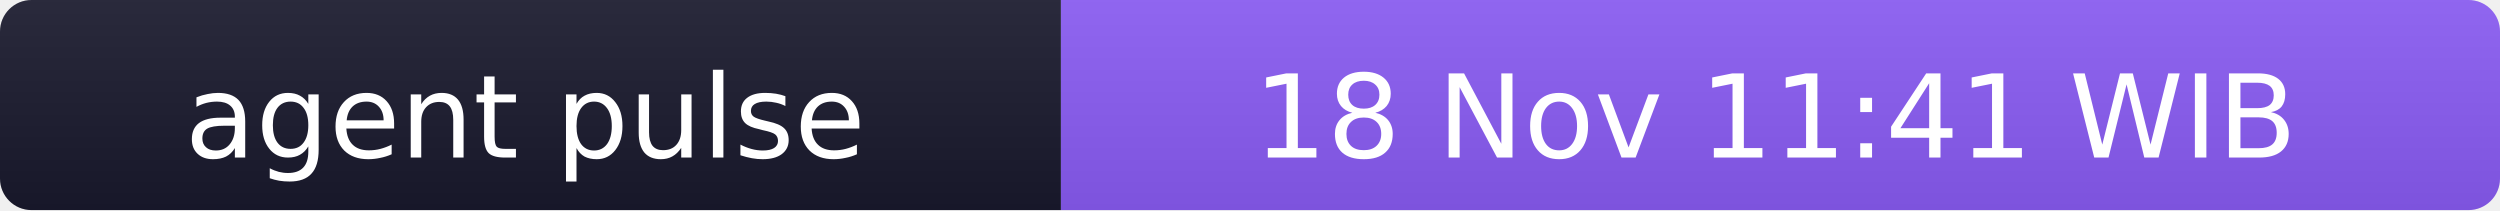
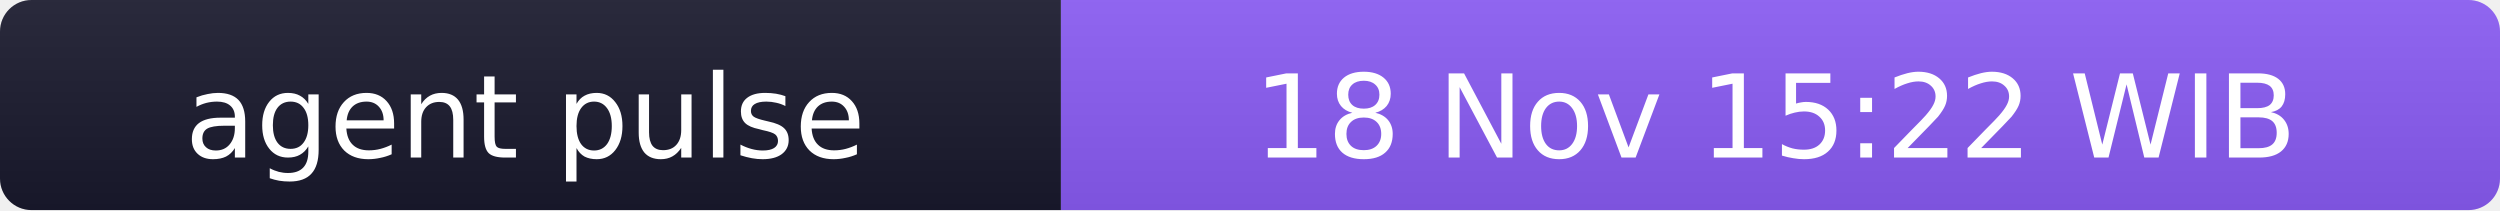
- <svg xmlns="http://www.w3.org/2000/svg" width="238" height="20" role="img" aria-label="agent pulse: 18 Nov 11:41 WIB">
+ <svg xmlns="http://www.w3.org/2000/svg" width="238" height="20" role="img" aria-label="agent pulse: 18 Nov 15:22 WIB">
  <linearGradient id="s" x2="0" y2="100%">
    <stop offset="0" stop-color="#bbb" stop-opacity=".1" />
    <stop offset="1" stop-opacity=".1" />
  </linearGradient>
  <clipPath id="r">
    <rect width="238" height="20" rx="3" fill="#fff" />
  </clipPath>
  <g clip-path="url(#r)">
    <rect width="101" height="20" fill="#1a1a2e" />
    <rect x="101" width="137" height="20" fill="#8b5cf6" />
    <rect width="238" height="20" fill="url(#s)" />
  </g>
  <g fill="#fff" text-anchor="middle" font-family="Verdana,Geneva,DejaVu Sans,sans-serif" font-size="11">
    <text x="50" y="15">agent pulse</text>
-     <text x="169" y="15">18 Nov 11:41 WIB</text>
+     <text x="169" y="15">18 Nov 15:22 WIB</text>
  </g>
</svg>
